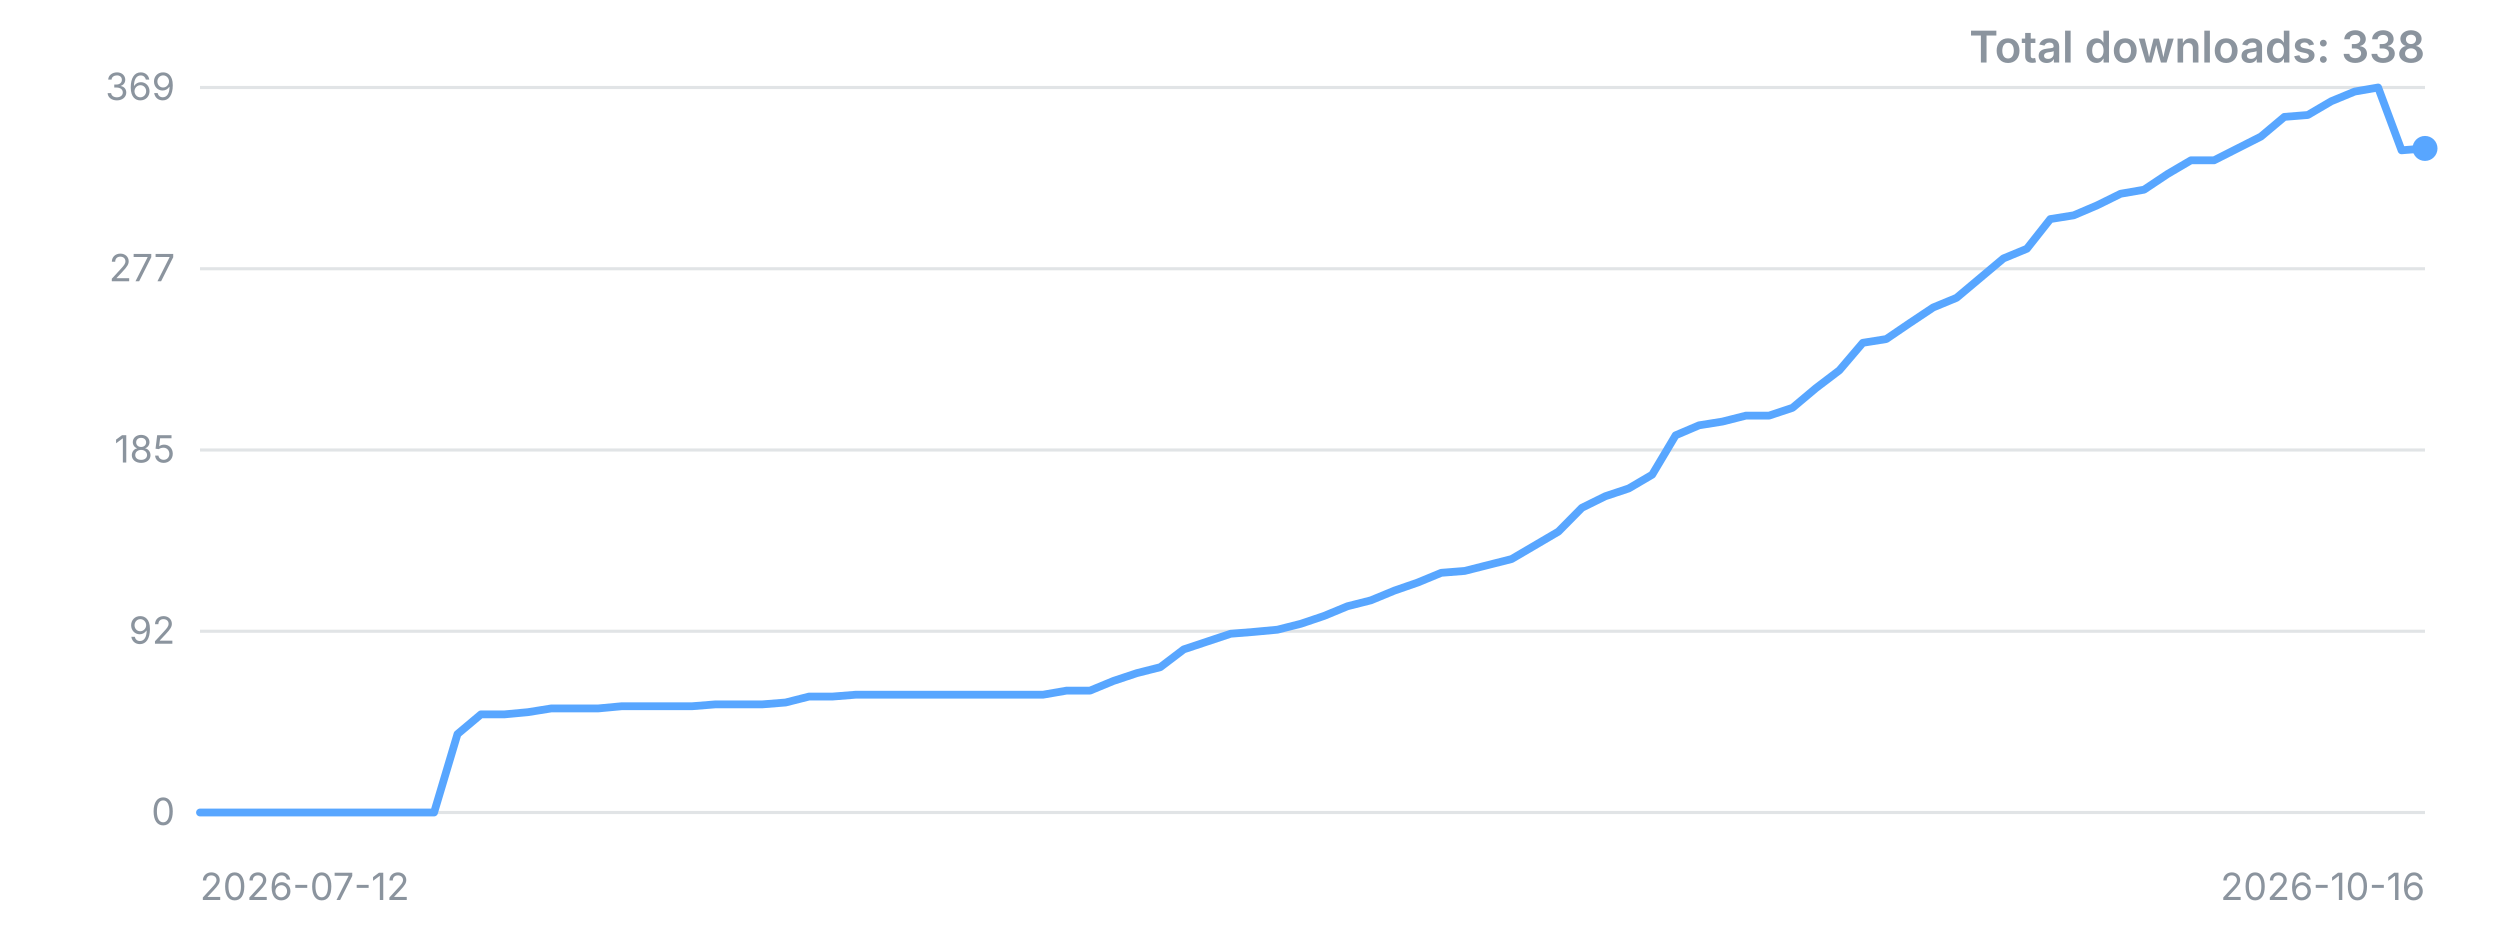
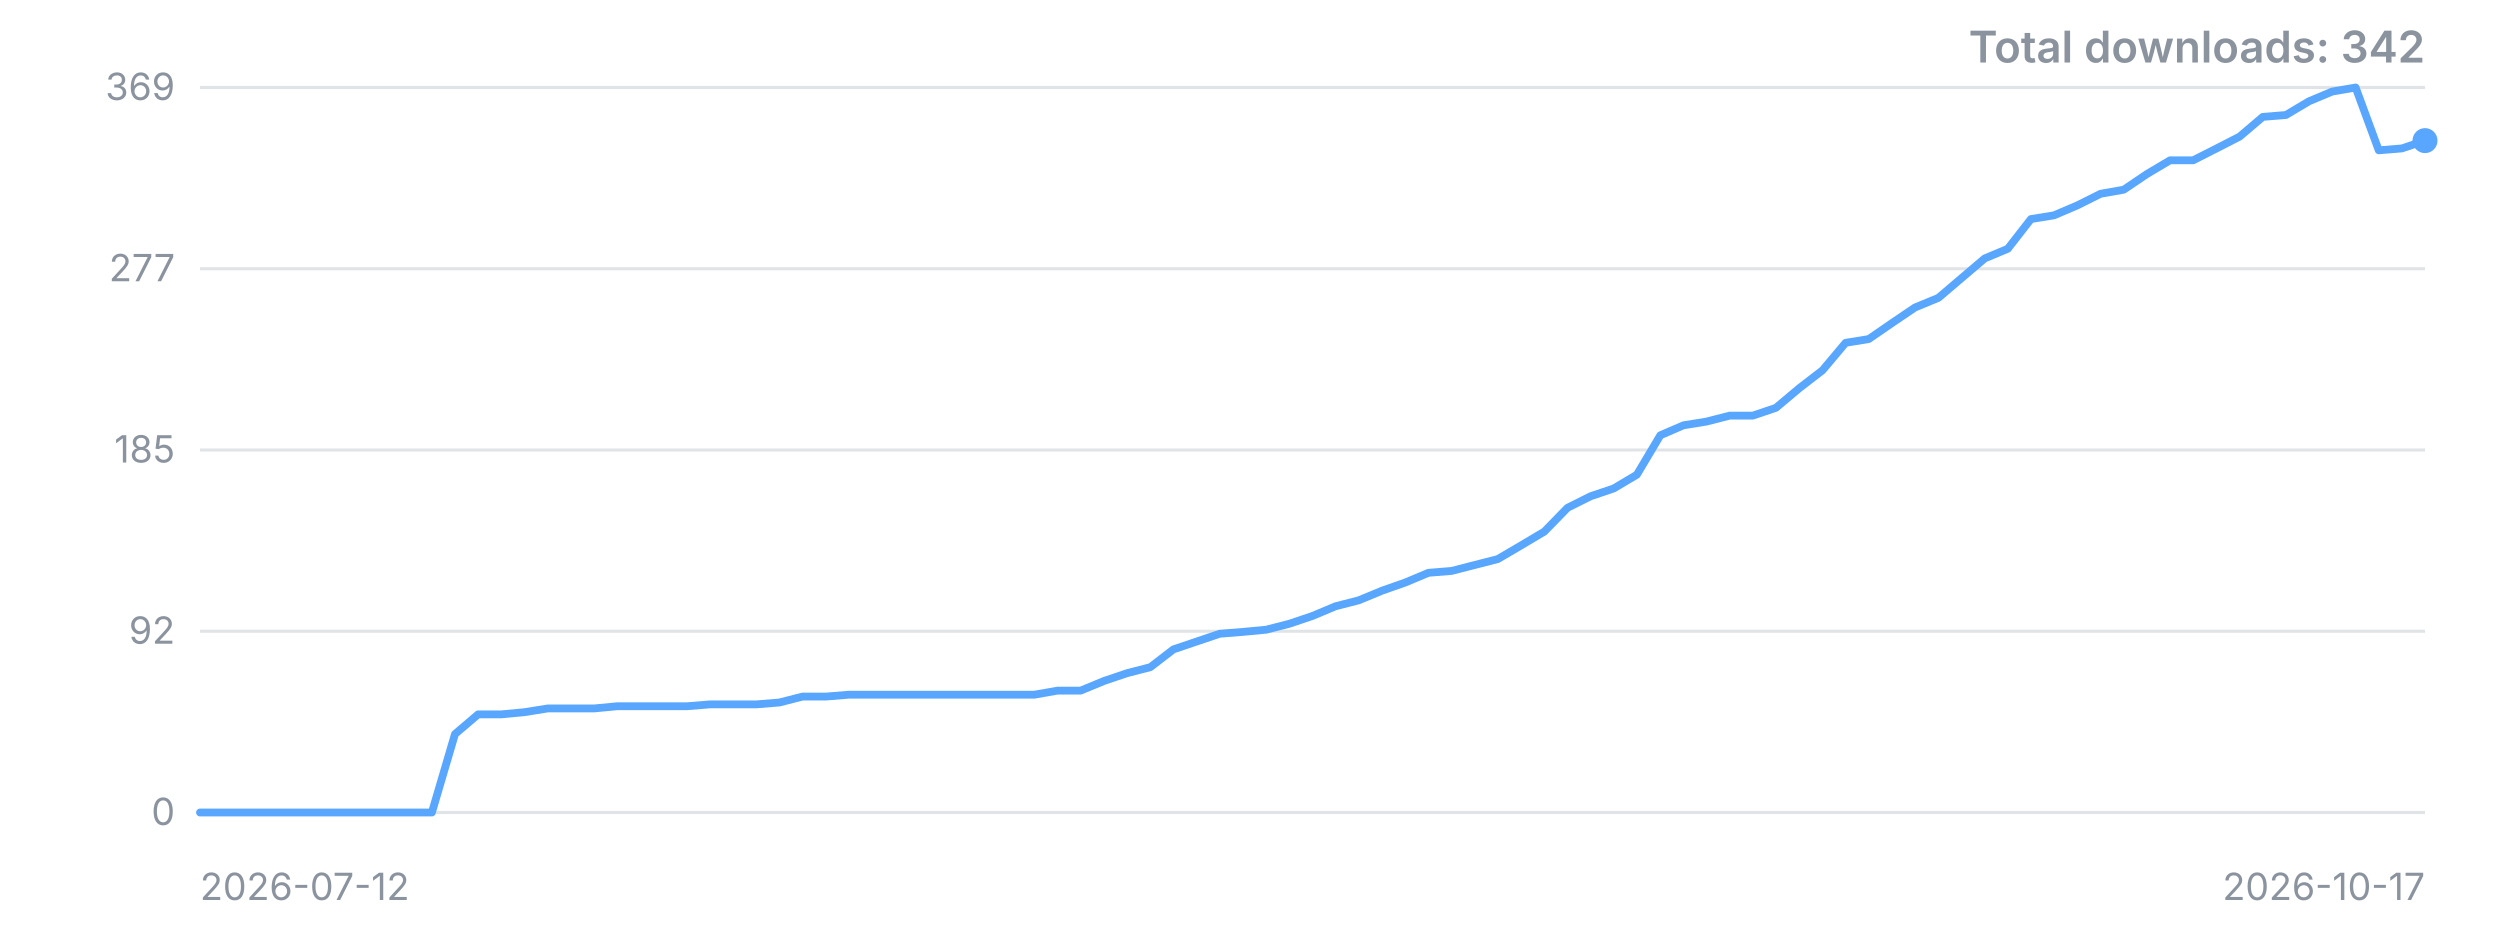
<svg xmlns="http://www.w3.org/2000/svg" width="800" height="300" viewBox="0 0 800 300" role="img" aria-label="Downloads over time">
  <style>.t{font:12px -apple-system,'Segoe UI',sans-serif;fill:#8b949e}.title{font:600 14px -apple-system,'Segoe UI',sans-serif;fill:#8b949e}</style>
  <line x1="64" y1="260.0" x2="776" y2="260.0" stroke="#8b949e" stroke-opacity="0.25" />
  <text x="56" y="260.0" dy="4" text-anchor="end" class="t">0</text>
  <line x1="64" y1="202.0" x2="776" y2="202.0" stroke="#8b949e" stroke-opacity="0.25" />
  <text x="56" y="202.0" dy="4" text-anchor="end" class="t">92</text>
  <line x1="64" y1="144.0" x2="776" y2="144.0" stroke="#8b949e" stroke-opacity="0.25" />
  <text x="56" y="144.0" dy="4" text-anchor="end" class="t">185</text>
  <line x1="64" y1="86.0" x2="776" y2="86.0" stroke="#8b949e" stroke-opacity="0.25" />
  <text x="56" y="86.0" dy="4" text-anchor="end" class="t">277</text>
  <line x1="64" y1="28.0" x2="776" y2="28.0" stroke="#8b949e" stroke-opacity="0.25" />
  <text x="56" y="28.0" dy="4" text-anchor="end" class="t">369</text>
-   <polyline points="64.0,260.0 71.5,260.0 79.0,260.0 86.5,260.0 94.0,260.0 101.5,260.0 109.0,260.0 116.5,260.0 124.0,260.0 131.5,260.0 138.9,260.0 146.4,234.9 153.9,228.6 161.4,228.6 168.9,227.9 176.4,226.7 183.9,226.7 191.4,226.7 198.9,226.0 206.4,226.0 213.9,226.0 221.4,226.0 228.9,225.4 236.4,225.4 243.9,225.4 251.4,224.8 258.9,222.9 266.4,222.9 273.9,222.3 281.3,222.3 288.8,222.3 296.3,222.3 303.8,222.3 311.3,222.3 318.8,222.3 326.3,222.3 333.8,222.3 341.3,221.0 348.8,221.0 356.3,217.9 363.8,215.4 371.3,213.5 378.8,207.8 386.3,205.3 393.8,202.8 401.3,202.2 408.8,201.5 416.3,199.6 423.7,197.1 431.2,194.0 438.7,192.1 446.2,189.0 453.7,186.4 461.2,183.3 468.7,182.7 476.2,180.8 483.7,178.9 491.2,174.5 498.7,170.1 506.2,162.5 513.7,158.8 521.2,156.3 528.7,151.9 536.2,139.3 543.7,136.1 551.2,134.9 558.7,133.0 566.1,133.0 573.6,130.5 581.1,124.2 588.6,118.5 596.1,109.7 603.6,108.5 611.1,103.4 618.6,98.4 626.1,95.3 633.6,89.0 641.1,82.7 648.6,79.6 656.1,70.1 663.6,68.9 671.1,65.7 678.6,62.0 686.1,60.7 693.6,55.7 701.1,51.3 708.5,51.3 716.0,47.5 723.5,43.7 731.0,37.4 738.5,36.8 746.0,32.4 753.5,29.3 761.0,28.0 768.5,48.1 776.0,47.5" fill="none" stroke="#58a6ff" stroke-width="2.5" stroke-linejoin="round" stroke-linecap="round" />
-   <circle cx="776.0" cy="47.5" r="4" fill="#58a6ff" />
+   <polyline points="64.0,260.0 71.4,260.0 78.8,260.0 86.3,260.0 93.7,260.0 101.1,260.0 108.5,260.0 115.9,260.0 123.3,260.0 130.8,260.0 138.2,260.0 145.6,234.9 153.0,228.6 160.4,228.6 167.8,227.9 175.3,226.7 182.7,226.7 190.1,226.7 197.5,226.0 204.9,226.0 212.3,226.0 219.8,226.0 227.2,225.4 234.6,225.4 242.0,225.4 249.4,224.8 256.8,222.9 264.3,222.9 271.7,222.3 279.1,222.3 286.5,222.3 293.9,222.3 301.3,222.3 308.8,222.3 316.2,222.3 323.6,222.3 331.0,222.3 338.4,221.0 345.8,221.0 353.3,217.9 360.7,215.4 368.1,213.5 375.5,207.8 382.9,205.3 390.3,202.8 397.8,202.2 405.2,201.5 412.6,199.6 420.0,197.1 427.4,194.0 434.8,192.1 442.3,189.0 449.7,186.4 457.1,183.3 464.5,182.7 471.9,180.8 479.3,178.9 486.8,174.5 494.2,170.1 501.6,162.5 509.0,158.8 516.4,156.3 523.8,151.9 531.3,139.3 538.7,136.1 546.1,134.9 553.5,133.0 560.9,133.0 568.3,130.5 575.8,124.2 583.2,118.5 590.6,109.7 598.0,108.5 605.4,103.4 612.8,98.4 620.3,95.3 627.7,89.0 635.1,82.7 642.5,79.6 649.9,70.1 657.3,68.9 664.8,65.7 672.2,62.0 679.6,60.7 687.0,55.7 694.4,51.3 701.8,51.3 709.3,47.5 716.7,43.7 724.1,37.4 731.5,36.8 738.9,32.4 746.3,29.3 753.8,28.0 761.2,48.1 768.6,47.5 776.0,45.0" fill="none" stroke="#58a6ff" stroke-width="2.5" stroke-linejoin="round" stroke-linecap="round" />
+   <circle cx="776.0" cy="45.0" r="4" fill="#58a6ff" />
  <text x="64" y="288" class="t">2026-07-12</text>
-   <text x="776" y="288" text-anchor="end" class="t">2026-10-16</text>
-   <text x="776" y="20" text-anchor="end" class="title">Total downloads: 338</text>
+   <text x="776" y="288" text-anchor="end" class="t">2026-10-17</text>
+   <text x="776" y="20" text-anchor="end" class="title">Total downloads: 342</text>
</svg>
